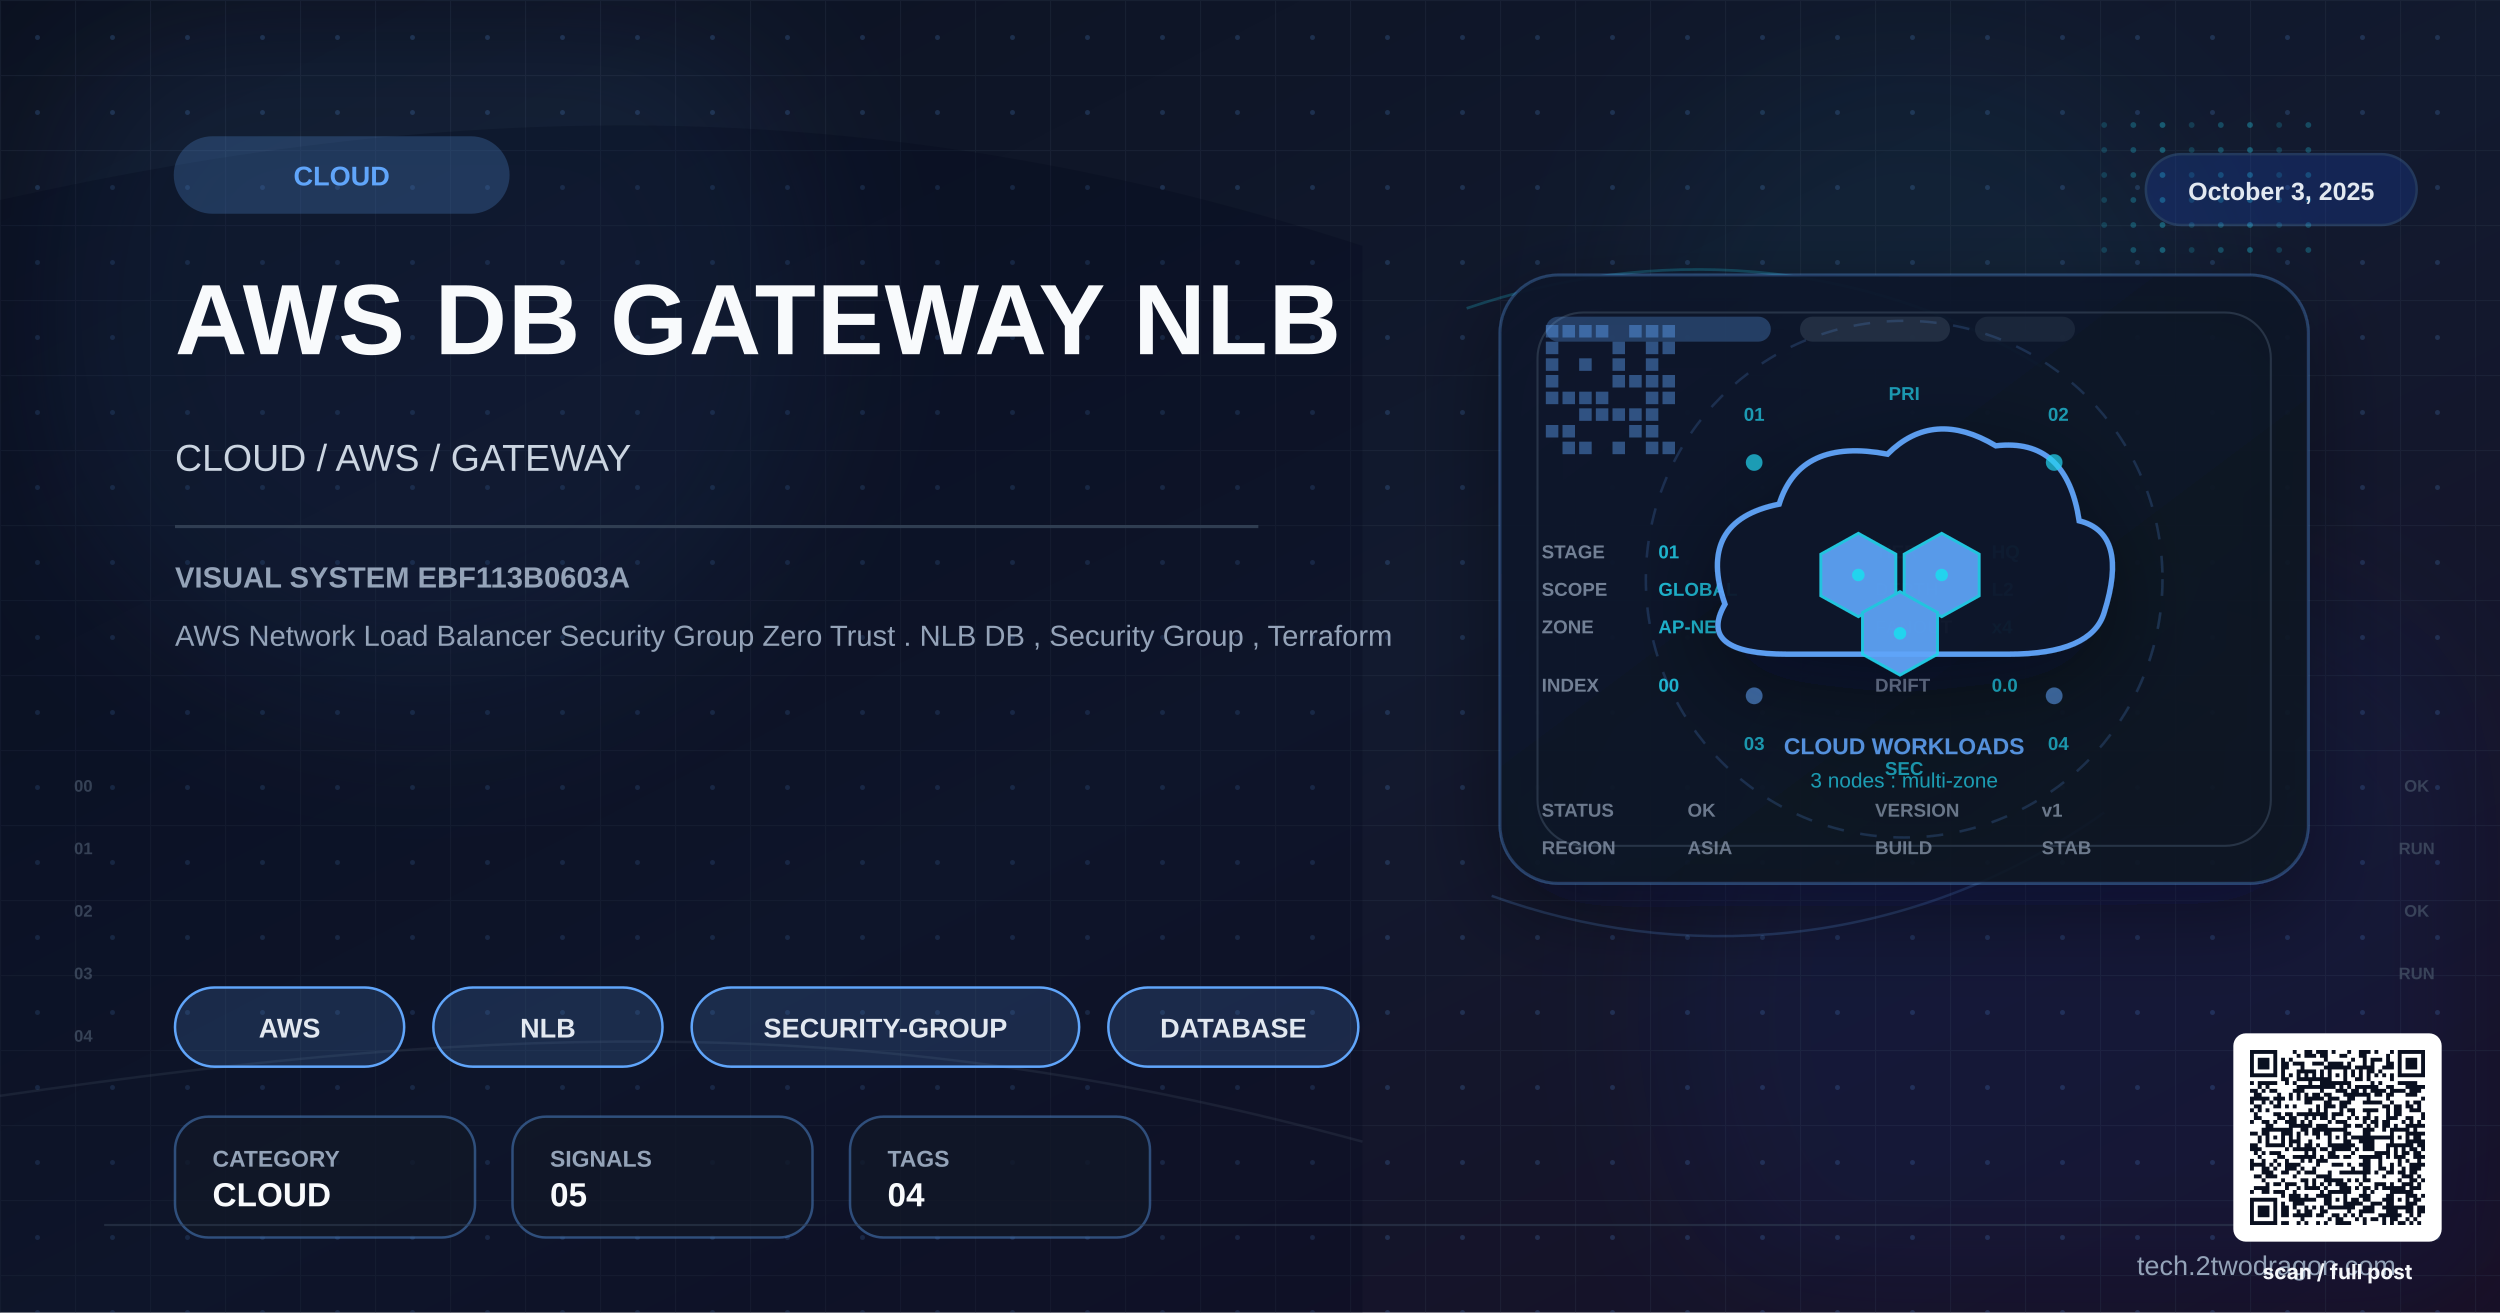
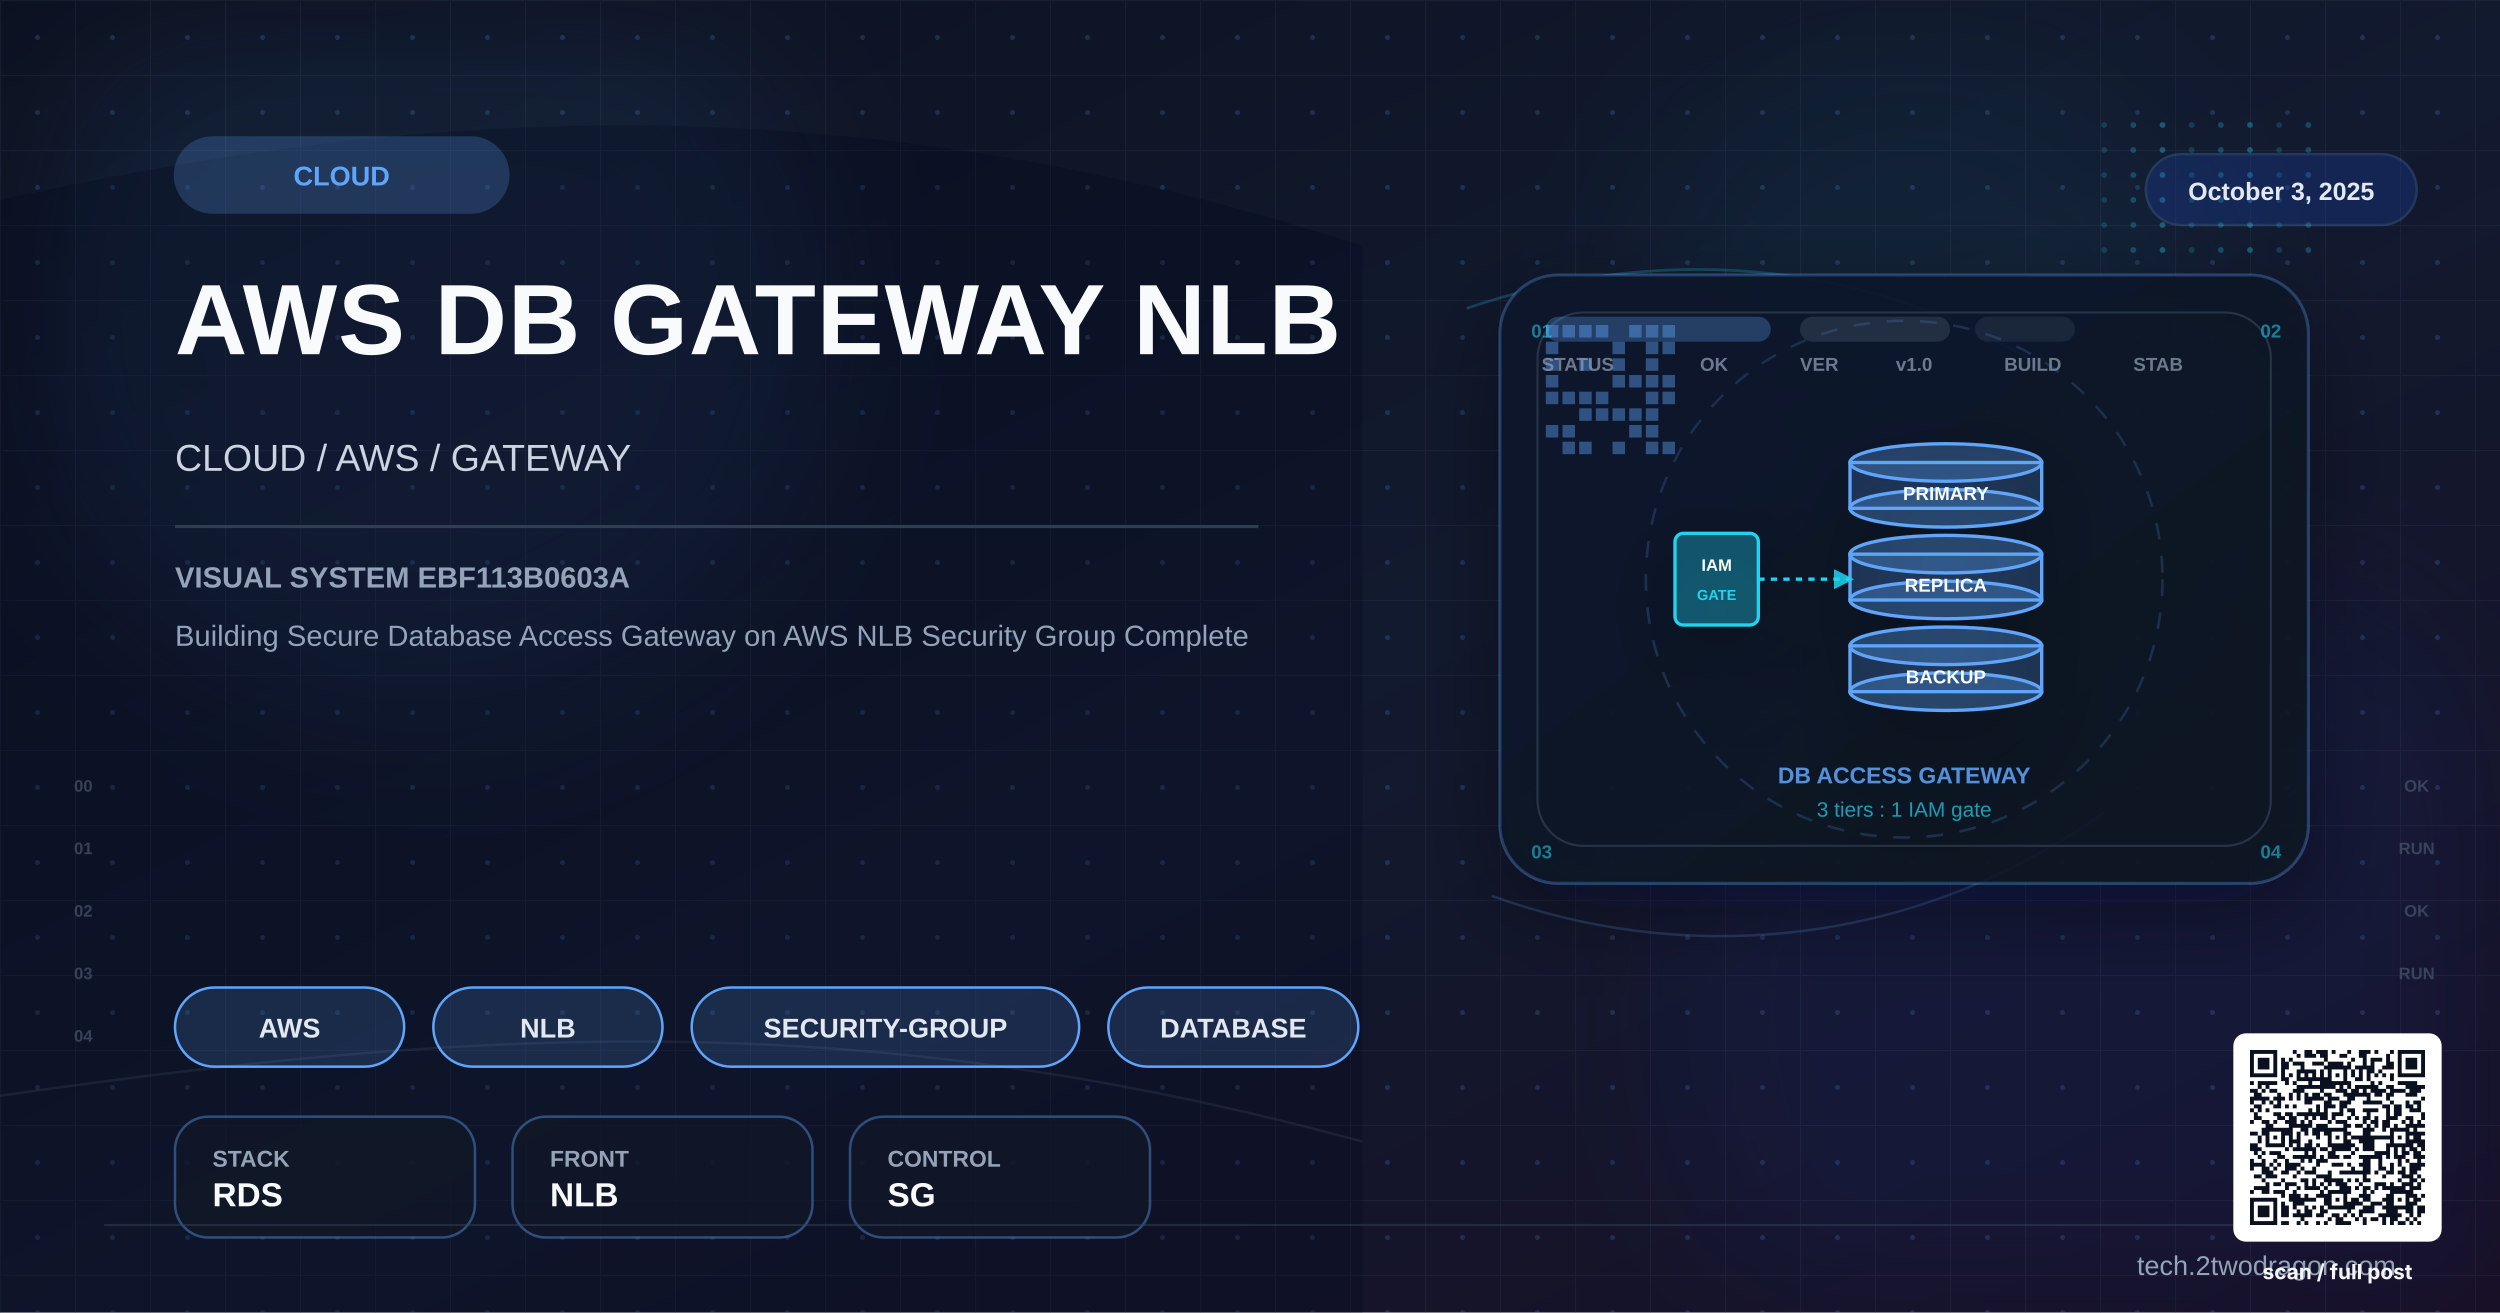
<svg xmlns="http://www.w3.org/2000/svg" viewBox="0 0 1200 630" width="1200" height="630" role="img" aria-label="cloud AWS DB Gateway NLB">
  <defs>
    <linearGradient id="bgSpreadXEBF1" x1="0%" y1="0%" x2="100%" y2="100%">
      <stop offset="0%" stop-color="#0b1120" />
      <stop offset="52%" stop-color="#121a2f" />
      <stop offset="100%" stop-color="#170f25" />
    </linearGradient>
    <linearGradient id="heroPanelXEBF1" x1="0%" y1="0%" x2="100%" y2="100%">
      <stop offset="0%" stop-color="#0f172a" stop-opacity="0.96" />
      <stop offset="100%" stop-color="#111827" stop-opacity="0.86" />
    </linearGradient>
    <pattern id="microGridXEBF1" x="0" y="0" width="36" height="36" patternUnits="userSpaceOnUse">
      <path d="M36 0H0V36" fill="none" stroke="#334155" stroke-width="1" opacity="0.25" />
      <circle cx="18" cy="18" r="1.2" fill="#60a5fa" opacity="0.18" />
    </pattern>
    <filter id="sgBlur" x="-30%" y="-30%" width="160%" height="160%">
      <feGaussianBlur stdDeviation="36" />
    </filter>
    <filter id="singleShadow" x="-30%" y="-30%" width="180%" height="180%">
      <feDropShadow dx="0" dy="14" stdDeviation="22" flood-color="#020617" flood-opacity="0.42" />
    </filter>
+     <marker id="sgArrow" viewBox="0 0 10 10" refX="8" refY="5" markerWidth="6" markerHeight="6" orient="auto">
+       <path d="M0 0 L10 5 L0 10 z" fill="#22d3ee" opacity="0.85" />
+     </marker>
  </defs>
  <rect width="1200" height="630" fill="url(#bgSpreadXEBF1)" />
  <rect width="1200" height="630" fill="url(#microGridXEBF1)" />
  <circle cx="202" cy="150" r="190" fill="#60a5fa" opacity="0.08" filter="url(#sgBlur)" />
  <circle cx="1020" cy="486" r="220" fill="#1d4ed8" opacity="0.08" filter="url(#sgBlur)" />
  <circle cx="920" cy="160" r="140" fill="#22d3ee" opacity="0.05" filter="url(#sgBlur)" />
  <path d="M0 96 C224 46 426 44 654 118 L654 630 L0 630 Z" fill="#020617" opacity="0.24" />
  <path d="M0 526 C248 490 426 486 654 548" fill="none" stroke="#475569" stroke-width="1.2" opacity="0.22" />
  <path d="M704 148 C792 118 892 122 980 176" fill="none" stroke="#22d3ee" stroke-width="1.3" opacity="0.24" />
  <path d="M716 430 C804 462 914 458 1010 390" fill="none" stroke="#60a5fa" stroke-width="1.2" opacity="0.22" />
  <rect x="720" y="132" width="388" height="292" rx="28" fill="url(#heroPanelXEBF1)" stroke="#60a5fa" stroke-opacity="0.28" stroke-width="1.4" filter="url(#singleShadow)" />
  <rect x="738" y="150" width="352" height="256" rx="22" fill="none" stroke="#334155" stroke-opacity="0.7" stroke-width="1" />
  <rect x="742" y="152" width="108" height="12" rx="6" fill="#60a5fa" opacity="0.28" />
  <rect x="864" y="152" width="72" height="12" rx="6" fill="#334155" opacity="0.55" />
  <rect x="948" y="152" width="48" height="12" rx="6" fill="#334155" opacity="0.35" />
  <g>
    <rect x="742" y="156" width="6" height="6" fill="#60a5fa" opacity="0.42" />
    <rect x="750" y="156" width="6" height="6" fill="#60a5fa" opacity="0.42" />
    <rect x="758" y="156" width="6" height="6" fill="#60a5fa" opacity="0.42" />
    <rect x="766" y="156" width="6" height="6" fill="#60a5fa" opacity="0.42" />
    <rect x="782" y="156" width="6" height="6" fill="#60a5fa" opacity="0.42" />
    <rect x="790" y="156" width="6" height="6" fill="#60a5fa" opacity="0.42" />
    <rect x="798" y="156" width="6" height="6" fill="#60a5fa" opacity="0.42" />
    <rect x="742" y="164" width="6" height="6" fill="#60a5fa" opacity="0.42" />
    <rect x="774" y="164" width="6" height="6" fill="#60a5fa" opacity="0.42" />
    <rect x="790" y="164" width="6" height="6" fill="#60a5fa" opacity="0.42" />
    <rect x="798" y="164" width="6" height="6" fill="#60a5fa" opacity="0.42" />
    <rect x="742" y="172" width="6" height="6" fill="#60a5fa" opacity="0.42" />
    <rect x="758" y="172" width="6" height="6" fill="#60a5fa" opacity="0.42" />
    <rect x="774" y="172" width="6" height="6" fill="#60a5fa" opacity="0.42" />
    <rect x="790" y="172" width="6" height="6" fill="#60a5fa" opacity="0.42" />
    <rect x="742" y="180" width="6" height="6" fill="#60a5fa" opacity="0.42" />
    <rect x="774" y="180" width="6" height="6" fill="#60a5fa" opacity="0.42" />
    <rect x="782" y="180" width="6" height="6" fill="#60a5fa" opacity="0.42" />
    <rect x="790" y="180" width="6" height="6" fill="#60a5fa" opacity="0.42" />
    <rect x="798" y="180" width="6" height="6" fill="#60a5fa" opacity="0.42" />
    <rect x="742" y="188" width="6" height="6" fill="#60a5fa" opacity="0.42" />
    <rect x="750" y="188" width="6" height="6" fill="#60a5fa" opacity="0.42" />
    <rect x="758" y="188" width="6" height="6" fill="#60a5fa" opacity="0.42" />
    <rect x="766" y="188" width="6" height="6" fill="#60a5fa" opacity="0.42" />
    <rect x="790" y="188" width="6" height="6" fill="#60a5fa" opacity="0.42" />
    <rect x="798" y="188" width="6" height="6" fill="#60a5fa" opacity="0.42" />
    <rect x="758" y="196" width="6" height="6" fill="#60a5fa" opacity="0.42" />
    <rect x="766" y="196" width="6" height="6" fill="#60a5fa" opacity="0.42" />
    <rect x="774" y="196" width="6" height="6" fill="#60a5fa" opacity="0.42" />
    <rect x="782" y="196" width="6" height="6" fill="#60a5fa" opacity="0.42" />
    <rect x="790" y="196" width="6" height="6" fill="#60a5fa" opacity="0.42" />
    <rect x="742" y="204" width="6" height="6" fill="#60a5fa" opacity="0.42" />
    <rect x="750" y="204" width="6" height="6" fill="#60a5fa" opacity="0.42" />
    <rect x="782" y="204" width="6" height="6" fill="#60a5fa" opacity="0.42" />
    <rect x="790" y="204" width="6" height="6" fill="#60a5fa" opacity="0.42" />
    <rect x="750" y="212" width="6" height="6" fill="#60a5fa" opacity="0.42" />
    <rect x="758" y="212" width="6" height="6" fill="#60a5fa" opacity="0.42" />
    <rect x="774" y="212" width="6" height="6" fill="#60a5fa" opacity="0.42" />
    <rect x="790" y="212" width="6" height="6" fill="#60a5fa" opacity="0.42" />
    <rect x="798" y="212" width="6" height="6" fill="#60a5fa" opacity="0.42" />
  </g>
  <circle cx="1010" cy="60" r="1.4" fill="#22d3ee" opacity="0.18" />
  <circle cx="1024" cy="60" r="1.4" fill="#22d3ee" opacity="0.26" />
  <circle cx="1038" cy="60" r="1.4" fill="#22d3ee" opacity="0.34" />
  <circle cx="1052" cy="60" r="1.4" fill="#22d3ee" opacity="0.18" />
  <circle cx="1066" cy="60" r="1.4" fill="#22d3ee" opacity="0.26" />
  <circle cx="1080" cy="60" r="1.4" fill="#22d3ee" opacity="0.34" />
  <circle cx="1094" cy="60" r="1.4" fill="#22d3ee" opacity="0.18" />
  <circle cx="1108" cy="60" r="1.4" fill="#22d3ee" opacity="0.26" />
  <circle cx="1010" cy="72" r="1.4" fill="#22d3ee" opacity="0.18" />
  <circle cx="1024" cy="72" r="1.4" fill="#22d3ee" opacity="0.26" />
  <circle cx="1038" cy="72" r="1.4" fill="#22d3ee" opacity="0.34" />
  <circle cx="1052" cy="72" r="1.4" fill="#22d3ee" opacity="0.18" />
  <circle cx="1066" cy="72" r="1.4" fill="#22d3ee" opacity="0.26" />
  <circle cx="1080" cy="72" r="1.4" fill="#22d3ee" opacity="0.34" />
  <circle cx="1094" cy="72" r="1.4" fill="#22d3ee" opacity="0.18" />
  <circle cx="1108" cy="72" r="1.4" fill="#22d3ee" opacity="0.26" />
  <circle cx="1010" cy="84" r="1.4" fill="#22d3ee" opacity="0.18" />
  <circle cx="1024" cy="84" r="1.4" fill="#22d3ee" opacity="0.26" />
  <circle cx="1038" cy="84" r="1.4" fill="#22d3ee" opacity="0.34" />
  <circle cx="1052" cy="84" r="1.4" fill="#22d3ee" opacity="0.18" />
  <circle cx="1066" cy="84" r="1.4" fill="#22d3ee" opacity="0.26" />
  <circle cx="1080" cy="84" r="1.4" fill="#22d3ee" opacity="0.34" />
  <circle cx="1094" cy="84" r="1.4" fill="#22d3ee" opacity="0.18" />
  <circle cx="1108" cy="84" r="1.4" fill="#22d3ee" opacity="0.26" />
  <circle cx="1010" cy="96" r="1.4" fill="#22d3ee" opacity="0.18" />
  <circle cx="1024" cy="96" r="1.4" fill="#22d3ee" opacity="0.26" />
  <circle cx="1038" cy="96" r="1.4" fill="#22d3ee" opacity="0.34" />
  <circle cx="1052" cy="96" r="1.4" fill="#22d3ee" opacity="0.18" />
  <circle cx="1066" cy="96" r="1.4" fill="#22d3ee" opacity="0.26" />
  <circle cx="1080" cy="96" r="1.4" fill="#22d3ee" opacity="0.34" />
  <circle cx="1094" cy="96" r="1.4" fill="#22d3ee" opacity="0.18" />
  <circle cx="1108" cy="96" r="1.4" fill="#22d3ee" opacity="0.26" />
  <circle cx="1010" cy="108" r="1.4" fill="#22d3ee" opacity="0.18" />
  <circle cx="1024" cy="108" r="1.4" fill="#22d3ee" opacity="0.26" />
  <circle cx="1038" cy="108" r="1.4" fill="#22d3ee" opacity="0.34" />
  <circle cx="1052" cy="108" r="1.4" fill="#22d3ee" opacity="0.18" />
  <circle cx="1066" cy="108" r="1.4" fill="#22d3ee" opacity="0.26" />
  <circle cx="1080" cy="108" r="1.4" fill="#22d3ee" opacity="0.34" />
  <circle cx="1094" cy="108" r="1.4" fill="#22d3ee" opacity="0.18" />
  <circle cx="1108" cy="108" r="1.4" fill="#22d3ee" opacity="0.26" />
  <circle cx="1010" cy="120" r="1.4" fill="#22d3ee" opacity="0.18" />
  <circle cx="1024" cy="120" r="1.4" fill="#22d3ee" opacity="0.26" />
  <circle cx="1038" cy="120" r="1.4" fill="#22d3ee" opacity="0.34" />
  <circle cx="1052" cy="120" r="1.4" fill="#22d3ee" opacity="0.18" />
  <circle cx="1066" cy="120" r="1.4" fill="#22d3ee" opacity="0.26" />
  <circle cx="1080" cy="120" r="1.4" fill="#22d3ee" opacity="0.34" />
  <circle cx="1094" cy="120" r="1.4" fill="#22d3ee" opacity="0.18" />
  <circle cx="1108" cy="120" r="1.4" fill="#22d3ee" opacity="0.26" />
-   <text x="842" y="202" font-family="Arial,sans-serif" font-size="9" font-weight="700" fill="#22d3ee" text-anchor="middle" opacity="0.7">01</text>
-   <text x="988" y="202" font-family="Arial,sans-serif" font-size="9" font-weight="700" fill="#22d3ee" text-anchor="middle" opacity="0.7">02</text>
-   <text x="842" y="360" font-family="Arial,sans-serif" font-size="9" font-weight="700" fill="#22d3ee" text-anchor="middle" opacity="0.7">03</text>
-   <text x="988" y="360" font-family="Arial,sans-serif" font-size="9" font-weight="700" fill="#22d3ee" text-anchor="middle" opacity="0.7">04</text>
-   <text x="914" y="192" font-family="Arial,sans-serif" font-size="9" font-weight="700" fill="#22d3ee" text-anchor="middle" opacity="0.7">PRI</text>
-   <text x="914" y="372" font-family="Arial,sans-serif" font-size="9" font-weight="700" fill="#22d3ee" text-anchor="middle" opacity="0.7">SEC</text>
-   <text x="740" y="392" font-family="Arial,sans-serif" font-size="9" font-weight="700" fill="#94a3b8" opacity="0.7">STATUS</text>
-   <text x="810" y="392" font-family="Arial,sans-serif" font-size="9" font-weight="700" fill="#94a3b8" opacity="0.7">OK</text>
-   <text x="740" y="410" font-family="Arial,sans-serif" font-size="9" font-weight="700" fill="#94a3b8" opacity="0.7">REGION</text>
-   <text x="810" y="410" font-family="Arial,sans-serif" font-size="9" font-weight="700" fill="#94a3b8" opacity="0.7">ASIA</text>
-   <text x="900" y="392" font-family="Arial,sans-serif" font-size="9" font-weight="700" fill="#94a3b8" opacity="0.7">VERSION</text>
-   <text x="980" y="392" font-family="Arial,sans-serif" font-size="9" font-weight="700" fill="#94a3b8" opacity="0.7">v1</text>
-   <text x="900" y="410" font-family="Arial,sans-serif" font-size="9" font-weight="700" fill="#94a3b8" opacity="0.7">BUILD</text>
-   <text x="980" y="410" font-family="Arial,sans-serif" font-size="9" font-weight="700" fill="#94a3b8" opacity="0.7">STAB</text>
+   <text x="740" y="162" font-family="Arial,sans-serif" font-size="9" font-weight="700" fill="#22d3ee" text-anchor="middle" opacity="0.55">01</text>
+   <text x="1090" y="162" font-family="Arial,sans-serif" font-size="9" font-weight="700" fill="#22d3ee" text-anchor="middle" opacity="0.55">02</text>
+   <text x="740" y="412" font-family="Arial,sans-serif" font-size="9" font-weight="700" fill="#22d3ee" text-anchor="middle" opacity="0.55">03</text>
+   <text x="1090" y="412" font-family="Arial,sans-serif" font-size="9" font-weight="700" fill="#22d3ee" text-anchor="middle" opacity="0.55">04</text>
+   <text x="740" y="178" font-family="Arial,sans-serif" font-size="9" font-weight="700" fill="#94a3b8" opacity="0.7">STATUS</text>
+   <text x="816" y="178" font-family="Arial,sans-serif" font-size="9" font-weight="700" fill="#94a3b8" opacity="0.7">OK</text>
+   <text x="864" y="178" font-family="Arial,sans-serif" font-size="9" font-weight="700" fill="#94a3b8" opacity="0.7">VER</text>
+   <text x="910" y="178" font-family="Arial,sans-serif" font-size="9" font-weight="700" fill="#94a3b8" opacity="0.7">v1.0</text>
+   <text x="962" y="178" font-family="Arial,sans-serif" font-size="9" font-weight="700" fill="#94a3b8" opacity="0.7">BUILD</text>
+   <text x="1024" y="178" font-family="Arial,sans-serif" font-size="9" font-weight="700" fill="#94a3b8" opacity="0.7">STAB</text>
  <text x="40" y="380" font-family="Arial,sans-serif" font-size="8" font-weight="700" fill="#475569" opacity="0.7" text-anchor="middle">00</text>
  <text x="40" y="410" font-family="Arial,sans-serif" font-size="8" font-weight="700" fill="#475569" opacity="0.7" text-anchor="middle">01</text>
  <text x="40" y="440" font-family="Arial,sans-serif" font-size="8" font-weight="700" fill="#475569" opacity="0.7" text-anchor="middle">02</text>
  <text x="40" y="470" font-family="Arial,sans-serif" font-size="8" font-weight="700" fill="#475569" opacity="0.7" text-anchor="middle">03</text>
  <text x="40" y="500" font-family="Arial,sans-serif" font-size="8" font-weight="700" fill="#475569" opacity="0.7" text-anchor="middle">04</text>
  <text x="1160" y="380" font-family="Arial,sans-serif" font-size="8" font-weight="700" fill="#475569" opacity="0.7" text-anchor="middle">OK</text>
  <text x="1160" y="410" font-family="Arial,sans-serif" font-size="8" font-weight="700" fill="#475569" opacity="0.7" text-anchor="middle">RUN</text>
  <text x="1160" y="440" font-family="Arial,sans-serif" font-size="8" font-weight="700" fill="#475569" opacity="0.7" text-anchor="middle">OK</text>
  <text x="1160" y="470" font-family="Arial,sans-serif" font-size="8" font-weight="700" fill="#475569" opacity="0.7" text-anchor="middle">RUN</text>
-   <text x="740" y="268" font-family="Arial,sans-serif" font-size="9" font-weight="700" fill="#94a3b8" opacity="0.75">STAGE</text>
-   <text x="796" y="268" font-family="Arial,sans-serif" font-size="9" font-weight="700" fill="#22d3ee" opacity="0.85">01</text>
-   <text x="740" y="286" font-family="Arial,sans-serif" font-size="9" font-weight="700" fill="#94a3b8" opacity="0.75">SCOPE</text>
-   <text x="796" y="286" font-family="Arial,sans-serif" font-size="9" font-weight="700" fill="#22d3ee" opacity="0.85">GLOBAL</text>
-   <text x="740" y="304" font-family="Arial,sans-serif" font-size="9" font-weight="700" fill="#94a3b8" opacity="0.75">ZONE</text>
-   <text x="796" y="304" font-family="Arial,sans-serif" font-size="9" font-weight="700" fill="#22d3ee" opacity="0.85">AP-NE</text>
-   <text x="900" y="268" font-family="Arial,sans-serif" font-size="9" font-weight="700" fill="#94a3b8" opacity="0.75">TIER</text>
-   <text x="956" y="268" font-family="Arial,sans-serif" font-size="9" font-weight="700" fill="#22d3ee" opacity="0.85">HQ</text>
-   <text x="900" y="286" font-family="Arial,sans-serif" font-size="9" font-weight="700" fill="#94a3b8" opacity="0.75">DEPTH</text>
-   <text x="956" y="286" font-family="Arial,sans-serif" font-size="9" font-weight="700" fill="#22d3ee" opacity="0.85">L2</text>
-   <text x="900" y="304" font-family="Arial,sans-serif" font-size="9" font-weight="700" fill="#94a3b8" opacity="0.75">FANOUT</text>
-   <text x="956" y="304" font-family="Arial,sans-serif" font-size="9" font-weight="700" fill="#22d3ee" opacity="0.85">x4</text>
-   <text x="740" y="332" font-family="Arial,sans-serif" font-size="9" font-weight="700" fill="#94a3b8" opacity="0.75">INDEX</text>
-   <text x="796" y="332" font-family="Arial,sans-serif" font-size="9" font-weight="700" fill="#22d3ee" opacity="0.85">00</text>
-   <text x="900" y="332" font-family="Arial,sans-serif" font-size="9" font-weight="700" fill="#94a3b8" opacity="0.75">DRIFT</text>
-   <text x="956" y="332" font-family="Arial,sans-serif" font-size="9" font-weight="700" fill="#22d3ee" opacity="0.85">0.0</text>
  <g transform="translate(914,278)" filter="url(#singleShadow)">
    <circle r="124" fill="none" stroke="#60a5fa" stroke-opacity="0.18" stroke-width="1.2" stroke-dasharray="8 8" />
-     <path d="M-86 12 Q-100 -28 -60 -36 Q-50 -68 -8 -60 Q14 -82 44 -64 Q78 -68 84 -28 Q108 -22 96 16 Q90 36 50 36 L-56 36 Q-100 36 -86 12 Z" fill="#0f172a" stroke="#60a5fa" stroke-width="2.6" opacity="0.94" />
-     <g fill="#60a5fa" stroke="#22d3ee" stroke-width="1.4" opacity="0.92">
-       <polygon points="-40,-12 -22,-22 -4,-12 -4,8 -22,18 -40,8" />
-       <polygon points="0,-12 18,-22 36,-12 36,8 18,18 0,8" />
-       <polygon points="-20,16 -2,6 16,16 16,36 -2,46 -20,36" />
+     <ellipse cx="20" cy="-56" rx="46" ry="9" fill="#60a5fa" fill-opacity="0.28" stroke="#60a5fa" stroke-width="1.6" />
+     <rect x="-26" y="-56" width="92" height="22" fill="#60a5fa" fill-opacity="0.18" stroke="#60a5fa" stroke-width="1.6" />
+     <ellipse cx="20" cy="-34" rx="46" ry="9" fill="#60a5fa" fill-opacity="0.28" stroke="#60a5fa" stroke-width="1.6" />
+     <ellipse cx="20" cy="-12" rx="46" ry="9" fill="#60a5fa" fill-opacity="0.28" stroke="#60a5fa" stroke-width="1.6" />
+     <rect x="-26" y="-12" width="92" height="22" fill="#60a5fa" fill-opacity="0.18" stroke="#60a5fa" stroke-width="1.6" />
+     <ellipse cx="20" cy="10" rx="46" ry="9" fill="#60a5fa" fill-opacity="0.28" stroke="#60a5fa" stroke-width="1.6" />
+     <ellipse cx="20" cy="32" rx="46" ry="9" fill="#60a5fa" fill-opacity="0.28" stroke="#60a5fa" stroke-width="1.6" />
+     <rect x="-26" y="32" width="92" height="22" fill="#60a5fa" fill-opacity="0.18" stroke="#60a5fa" stroke-width="1.6" />
+     <ellipse cx="20" cy="54" rx="46" ry="9" fill="#60a5fa" fill-opacity="0.28" stroke="#60a5fa" stroke-width="1.6" />
+     <text x="20" y="-38" text-anchor="middle" font-family="Arial,sans-serif" font-size="9" font-weight="700" fill="#f8fafc">PRIMARY</text>
+     <text x="20" y="6" text-anchor="middle" font-family="Arial,sans-serif" font-size="9" font-weight="700" fill="#f8fafc">REPLICA</text>
+     <text x="20" y="50" text-anchor="middle" font-family="Arial,sans-serif" font-size="9" font-weight="700" fill="#f8fafc">BACKUP</text>
+     <g transform="translate(-90 0)">
+       <rect x="-20" y="-22" width="40" height="44" rx="4" fill="#22d3ee" fill-opacity="0.32" stroke="#22d3ee" stroke-width="1.6" />
+       <text y="-4" text-anchor="middle" font-family="Arial,sans-serif" font-size="8" font-weight="900" fill="#f8fafc">IAM</text>
+       <text y="10" text-anchor="middle" font-family="Arial,sans-serif" font-size="7" font-weight="700" fill="#22d3ee">GATE</text>
    </g>
-     <g fill="#22d3ee">
-       <circle cx="-22" cy="-2" r="3" />
-       <circle cx="18" cy="-2" r="3" />
-       <circle cx="-2" cy="26" r="3" />
-     </g>
-     <circle cx="-72" cy="-56" r="4" fill="#22d3ee" opacity="0.7" />
-     <circle cx="72" cy="-56" r="4" fill="#22d3ee" opacity="0.7" />
-     <circle cx="-72" cy="56" r="4" fill="#60a5fa" opacity="0.5" />
-     <circle cx="72" cy="56" r="4" fill="#60a5fa" opacity="0.5" />
-     <text y="84" text-anchor="middle" font-family="Arial,sans-serif" font-size="11" font-weight="700" fill="#60a5fa" opacity="0.85">CLOUD WORKLOADS</text>
-     <text y="100" text-anchor="middle" font-family="Arial,sans-serif" font-size="10" fill="#22d3ee" opacity="0.7">3 nodes : multi-zone</text>
+     <line x1="-70" y1="0" x2="-26" y2="0" stroke="#22d3ee" stroke-width="1.6" stroke-dasharray="3 3" marker-end="url(#sgArrow)" />
+     <text y="98" text-anchor="middle" font-family="Arial,sans-serif" font-size="11" font-weight="700" fill="#60a5fa" opacity="0.85">DB ACCESS GATEWAY</text>
+     <text y="114" text-anchor="middle" font-family="Arial,sans-serif" font-size="10" fill="#22d3ee" opacity="0.7">3 tiers : 1 IAM gate</text>
  </g>
  <g transform="translate(84 66)">
    <rect width="160" height="36" rx="18" fill="#60a5fa" opacity="0.22" stroke="#60a5fa" stroke-width="1.2" />
    <text x="80" y="23" font-family="Arial,sans-serif" font-size="13" font-weight="700" fill="#60a5fa" text-anchor="middle">CLOUD</text>
  </g>
  <text x="84" y="170" font-family="Arial,sans-serif" font-size="48" font-weight="700" fill="#f8fafc" letter-spacing="0.5">AWS DB GATEWAY NLB</text>
  <text x="84" y="226" font-family="Arial,sans-serif" font-size="18" fill="#cbd5e1">CLOUD / AWS / GATEWAY</text>
  <rect x="84" y="252" width="520" height="1.5" fill="#334155" opacity="0.9" />
  <text x="84" y="282" font-family="Arial,sans-serif" font-size="14" font-weight="700" fill="#94a3b8">VISUAL SYSTEM EBF113B0603A</text>
-   <text x="84" y="310" font-family="Arial,sans-serif" font-size="14" fill="#94a3b8">AWS Network Load Balancer Security Group Zero Trust . NLB DB , Security Group , Terraform</text>
+   <text x="84" y="310" font-family="Arial,sans-serif" font-size="14" fill="#94a3b8">Building Secure Database Access Gateway on AWS NLB Security Group Complete</text>
  <g transform="translate(84 474)">
    <rect width="110" height="38" rx="19" fill="#60a5fa" fill-opacity="0.16" stroke="#60a5fa" stroke-width="1.2" />
    <text x="55" y="24" font-family="Arial,sans-serif" font-size="13" font-weight="700" fill="#e2e8f0" text-anchor="middle">AWS</text>
  </g>
  <g transform="translate(208 474)">
    <rect width="110" height="38" rx="19" fill="#60a5fa" fill-opacity="0.16" stroke="#60a5fa" stroke-width="1.2" />
    <text x="55" y="24" font-family="Arial,sans-serif" font-size="13" font-weight="700" fill="#e2e8f0" text-anchor="middle">NLB</text>
  </g>
  <g transform="translate(332 474)">
    <rect width="186" height="38" rx="19" fill="#60a5fa" fill-opacity="0.16" stroke="#60a5fa" stroke-width="1.2" />
    <text x="93" y="24" font-family="Arial,sans-serif" font-size="13" font-weight="700" fill="#e2e8f0" text-anchor="middle">SECURITY-GROUP</text>
  </g>
  <g transform="translate(532 474)">
    <rect width="120" height="38" rx="19" fill="#60a5fa" fill-opacity="0.16" stroke="#60a5fa" stroke-width="1.2" />
    <text x="60" y="24" font-family="Arial,sans-serif" font-size="13" font-weight="700" fill="#e2e8f0" text-anchor="middle">DATABASE</text>
  </g>
  <g transform="translate(84 536)">
    <rect width="144" height="58" rx="16" fill="#111827" fill-opacity="0.78" stroke="#60a5fa" stroke-opacity="0.4" stroke-width="1.2" />
-     <text x="18" y="24" font-family="Arial,sans-serif" font-size="11" font-weight="700" fill="#94a3b8">CATEGORY</text>
-     <text x="18" y="43" font-family="Arial,sans-serif" font-size="16" font-weight="700" fill="#f8fafc">CLOUD</text>
+     <text x="18" y="24" font-family="Arial,sans-serif" font-size="11" font-weight="700" fill="#94a3b8">STACK</text>
+     <text x="18" y="43" font-family="Arial,sans-serif" font-size="16" font-weight="700" fill="#f8fafc">RDS</text>
  </g>
  <g transform="translate(246 536)">
    <rect width="144" height="58" rx="16" fill="#111827" fill-opacity="0.78" stroke="#60a5fa" stroke-opacity="0.4" stroke-width="1.2" />
-     <text x="18" y="24" font-family="Arial,sans-serif" font-size="11" font-weight="700" fill="#94a3b8">SIGNALS</text>
-     <text x="18" y="43" font-family="Arial,sans-serif" font-size="16" font-weight="700" fill="#f8fafc">05</text>
+     <text x="18" y="24" font-family="Arial,sans-serif" font-size="11" font-weight="700" fill="#94a3b8">FRONT</text>
+     <text x="18" y="43" font-family="Arial,sans-serif" font-size="16" font-weight="700" fill="#f8fafc">NLB</text>
  </g>
  <g transform="translate(408 536)">
    <rect width="144" height="58" rx="16" fill="#111827" fill-opacity="0.78" stroke="#60a5fa" stroke-opacity="0.4" stroke-width="1.2" />
-     <text x="18" y="24" font-family="Arial,sans-serif" font-size="11" font-weight="700" fill="#94a3b8">TAGS</text>
-     <text x="18" y="43" font-family="Arial,sans-serif" font-size="16" font-weight="700" fill="#f8fafc">04</text>
+     <text x="18" y="24" font-family="Arial,sans-serif" font-size="11" font-weight="700" fill="#94a3b8">CONTROL</text>
+     <text x="18" y="43" font-family="Arial,sans-serif" font-size="16" font-weight="700" fill="#f8fafc">SG</text>
  </g>
  <g transform="translate(1030 74)">
    <rect width="130" height="34" rx="17" fill="#1d4ed8" opacity="0.22" stroke="#60a5fa" stroke-width="1.2" />
    <text x="65" y="22" font-family="Arial,sans-serif" font-size="12" font-weight="700" fill="#e2e8f0" text-anchor="middle">October 3, 2025</text>
  </g>
  <line x1="50" y1="588" x2="1150" y2="588" stroke="#334155" stroke-width="1" opacity="0.5" />
  <text x="1150" y="612" font-family="Arial,sans-serif" font-size="13" fill="#94a3b8" text-anchor="end">tech.2twodragon.com</text>
  <g transform="translate(1080,504)" filter="url(#softShadow)">
    <rect x="-8" y="-8" width="100" height="100" rx="6" fill="#FFFFFF" />
    <path fill="#0A1020" d="M0.0 0.0h13.067v1.867h-13.067z M20.533 0.0h1.867v1.867h-1.867z M26.133 0.0h3.733v1.867h-3.733z M31.733 0.0h5.6v1.867h-5.6z M39.2 0.0h1.867v1.867h-1.867z M46.667 0.0h1.867v1.867h-1.867z M52.267 0.0h5.6v1.867h-5.6z M59.733 0.0h1.867v1.867h-1.867z M67.2 0.0h1.867v1.867h-1.867z M70.933 0.0h13.067v1.867h-13.067z M0.0 1.867h1.867v1.867h-1.867z M11.2 1.867h1.867v1.867h-1.867z M22.4 1.867h1.867v1.867h-1.867z M26.133 1.867h5.6v1.867h-5.6z M33.6 1.867h3.733v1.867h-3.733z M42.933 1.867h3.733v1.867h-3.733z M52.267 1.867h3.733v1.867h-3.733z M65.333 1.867h1.867v1.867h-1.867z M70.933 1.867h1.867v1.867h-1.867z M82.133 1.867h1.867v1.867h-1.867z M0.0 3.733h1.867v1.867h-1.867z M3.733 3.733h5.6v1.867h-5.6z M11.2 3.733h1.867v1.867h-1.867z M14.933 3.733h1.867v1.867h-1.867z M18.667 3.733h1.867v1.867h-1.867z M35.467 3.733h1.867v1.867h-1.867z M48.533 3.733h1.867v1.867h-1.867z M54.133 3.733h1.867v1.867h-1.867z M57.867 3.733h5.6v1.867h-5.6z M65.333 3.733h1.867v1.867h-1.867z M70.933 3.733h1.867v1.867h-1.867z M74.667 3.733h5.6v1.867h-5.6z M82.133 3.733h1.867v1.867h-1.867z M0.0 5.6h1.867v1.867h-1.867z M3.733 5.6h5.6v1.867h-5.6z M11.2 5.6h1.867v1.867h-1.867z M14.933 5.6h3.733v1.867h-3.733z M20.533 5.6h5.6v1.867h-5.6z M29.867 5.6h5.6v1.867h-5.6z M37.333 5.6h7.467v1.867h-7.467z M46.667 5.6h1.867v1.867h-1.867z M54.133 5.6h1.867v1.867h-1.867z M57.867 5.6h1.867v1.867h-1.867z M65.333 5.6h3.733v1.867h-3.733z M70.933 5.6h1.867v1.867h-1.867z M74.667 5.6h5.6v1.867h-5.6z M82.133 5.6h1.867v1.867h-1.867z M0.0 7.467h1.867v1.867h-1.867z M3.733 7.467h5.6v1.867h-5.6z M11.2 7.467h1.867v1.867h-1.867z M14.933 7.467h3.733v1.867h-3.733z M24.267 7.467h1.867v1.867h-1.867z M35.467 7.467h13.067v1.867h-13.067z M50.4 7.467h9.333v1.867h-9.333z M63.467 7.467h5.6v1.867h-5.6z M70.933 7.467h1.867v1.867h-1.867z M74.667 7.467h5.6v1.867h-5.6z M82.133 7.467h1.867v1.867h-1.867z M0.0 9.333h1.867v1.867h-1.867z M11.2 9.333h1.867v1.867h-1.867z M14.933 9.333h1.867v1.867h-1.867z M22.4 9.333h9.333v1.867h-9.333z M33.6 9.333h1.867v1.867h-1.867z M37.333 9.333h1.867v1.867h-1.867z M44.8 9.333h1.867v1.867h-1.867z M48.533 9.333h1.867v1.867h-1.867z M52.267 9.333h1.867v1.867h-1.867z M56.0 9.333h3.733v1.867h-3.733z M61.6 9.333h1.867v1.867h-1.867z M70.933 9.333h1.867v1.867h-1.867z M82.133 9.333h1.867v1.867h-1.867z M0.0 11.2h13.067v1.867h-13.067z M14.933 11.2h1.867v1.867h-1.867z M18.667 11.2h1.867v1.867h-1.867z M22.4 11.2h1.867v1.867h-1.867z M26.133 11.2h1.867v1.867h-1.867z M29.867 11.2h1.867v1.867h-1.867z M33.6 11.2h1.867v1.867h-1.867z M37.333 11.2h1.867v1.867h-1.867z M41.067 11.2h1.867v1.867h-1.867z M44.8 11.2h1.867v1.867h-1.867z M48.533 11.2h1.867v1.867h-1.867z M52.267 11.2h1.867v1.867h-1.867z M56.0 11.2h1.867v1.867h-1.867z M59.733 11.2h1.867v1.867h-1.867z M63.467 11.2h1.867v1.867h-1.867z M67.2 11.2h1.867v1.867h-1.867z M70.933 11.2h13.067v1.867h-13.067z M14.933 13.067h3.733v1.867h-3.733z M22.4 13.067h16.8v1.867h-16.8z M44.8 13.067h1.867v1.867h-1.867z M50.4 13.067h3.733v1.867h-3.733z M56.0 13.067h1.867v1.867h-1.867z M67.2 13.067h1.867v1.867h-1.867z M0.0 14.933h1.867v1.867h-1.867z M3.733 14.933h9.333v1.867h-9.333z M16.8 14.933h1.867v1.867h-1.867z M20.533 14.933h1.867v1.867h-1.867z M28.0 14.933h1.867v1.867h-1.867z M33.6 14.933h14.933v1.867h-14.933z M57.867 14.933h1.867v1.867h-1.867z M61.6 14.933h1.867v1.867h-1.867z M70.933 14.933h9.333v1.867h-9.333z M3.733 16.8h1.867v1.867h-1.867z M7.467 16.8h1.867v1.867h-1.867z M22.4 16.8h18.667v1.867h-18.667z M42.933 16.8h1.867v1.867h-1.867z M46.667 16.8h1.867v1.867h-1.867z M50.4 16.8h11.2v1.867h-11.2z M65.333 16.8h3.733v1.867h-3.733z M74.667 16.8h9.333v1.867h-9.333z M0.0 18.667h3.733v1.867h-3.733z M5.6 18.667h1.867v1.867h-1.867z M9.333 18.667h3.733v1.867h-3.733z M20.533 18.667h5.6v1.867h-5.6z M33.6 18.667h1.867v1.867h-1.867z M41.067 18.667h5.6v1.867h-5.6z M48.533 18.667h3.733v1.867h-3.733z M54.133 18.667h1.867v1.867h-1.867z M57.867 18.667h7.467v1.867h-7.467z M67.2 18.667h7.467v1.867h-7.467z M76.533 18.667h5.6v1.867h-5.6z M1.867 20.533h3.733v1.867h-3.733z M13.067 20.533h1.867v1.867h-1.867z M18.667 20.533h1.867v1.867h-1.867z M22.4 20.533h1.867v1.867h-1.867z M26.133 20.533h1.867v1.867h-1.867z M29.867 20.533h3.733v1.867h-3.733z M35.467 20.533h3.733v1.867h-3.733z M44.8 20.533h13.067v1.867h-13.067z M59.733 20.533h3.733v1.867h-3.733z M65.333 20.533h3.733v1.867h-3.733z M74.667 20.533h5.6v1.867h-5.6z M0.0 22.4h9.333v1.867h-9.333z M11.2 22.4h5.6v1.867h-5.6z M18.667 22.4h1.867v1.867h-1.867z M22.4 22.4h1.867v1.867h-1.867z M26.133 22.4h9.333v1.867h-9.333z M37.333 22.4h5.6v1.867h-5.6z M46.667 22.4h3.733v1.867h-3.733z M56.0 22.4h1.867v1.867h-1.867z M65.333 22.4h1.867v1.867h-1.867z M82.133 22.4h1.867v1.867h-1.867z M0.0 24.267h1.867v1.867h-1.867z M5.6 24.267h1.867v1.867h-1.867z M9.333 24.267h1.867v1.867h-1.867z M13.067 24.267h1.867v1.867h-1.867z M26.133 24.267h3.733v1.867h-3.733z M35.467 24.267h3.733v1.867h-3.733z M42.933 24.267h5.6v1.867h-5.6z M54.133 24.267h9.333v1.867h-9.333z M67.2 24.267h1.867v1.867h-1.867z M74.667 24.267h1.867v1.867h-1.867z M78.4 24.267h3.733v1.867h-3.733z M1.867 26.133h3.733v1.867h-3.733z M11.2 26.133h3.733v1.867h-3.733z M16.8 26.133h1.867v1.867h-1.867z M20.533 26.133h1.867v1.867h-1.867z M31.733 26.133h1.867v1.867h-1.867z M35.467 26.133h5.6v1.867h-5.6z M42.933 26.133h3.733v1.867h-3.733z M63.467 26.133h3.733v1.867h-3.733z M69.067 26.133h3.733v1.867h-3.733z M74.667 26.133h3.733v1.867h-3.733z M80.267 26.133h1.867v1.867h-1.867z M0.0 28.0h1.867v1.867h-1.867z M3.733 28.0h1.867v1.867h-1.867z M7.467 28.0h1.867v1.867h-1.867z M28.0 28.0h1.867v1.867h-1.867z M31.733 28.0h1.867v1.867h-1.867z M35.467 28.0h1.867v1.867h-1.867z M42.933 28.0h1.867v1.867h-1.867z M46.667 28.0h3.733v1.867h-3.733z M54.133 28.0h7.467v1.867h-7.467z M65.333 28.0h1.867v1.867h-1.867z M69.067 28.0h3.733v1.867h-3.733z M76.533 28.0h5.6v1.867h-5.6z M1.867 29.867h1.867v1.867h-1.867z M11.2 29.867h3.733v1.867h-3.733z M16.8 29.867h3.733v1.867h-3.733z M22.4 29.867h14.933v1.867h-14.933z M39.2 29.867h5.6v1.867h-5.6z M48.533 29.867h1.867v1.867h-1.867z M56.0 29.867h1.867v1.867h-1.867z M65.333 29.867h1.867v1.867h-1.867z M69.067 29.867h3.733v1.867h-3.733z M82.133 29.867h1.867v1.867h-1.867z M1.867 31.733h3.733v1.867h-3.733z M13.067 31.733h3.733v1.867h-3.733z M18.667 31.733h3.733v1.867h-3.733z M26.133 31.733h1.867v1.867h-1.867z M29.867 31.733h1.867v1.867h-1.867z M33.6 31.733h3.733v1.867h-3.733z M39.2 31.733h1.867v1.867h-1.867z M46.667 31.733h1.867v1.867h-1.867z M50.4 31.733h1.867v1.867h-1.867z M54.133 31.733h3.733v1.867h-3.733z M59.733 31.733h1.867v1.867h-1.867z M65.333 31.733h5.6v1.867h-5.6z M74.667 31.733h3.733v1.867h-3.733z M82.133 31.733h1.867v1.867h-1.867z M0.0 33.6h1.867v1.867h-1.867z M5.6 33.6h3.733v1.867h-3.733z M11.2 33.6h1.867v1.867h-1.867z M16.8 33.6h5.6v1.867h-5.6z M24.267 33.6h1.867v1.867h-1.867z M28.0 33.6h1.867v1.867h-1.867z M37.333 33.6h1.867v1.867h-1.867z M41.067 33.6h5.6v1.867h-5.6z M54.133 33.6h1.867v1.867h-1.867z M57.867 33.6h3.733v1.867h-3.733z M63.467 33.6h3.733v1.867h-3.733z M72.8 33.6h1.867v1.867h-1.867z M76.533 33.6h1.867v1.867h-1.867z M80.267 33.6h1.867v1.867h-1.867z M7.467 35.467h3.733v1.867h-3.733z M18.667 35.467h11.2v1.867h-11.2z M31.733 35.467h5.6v1.867h-5.6z M44.8 35.467h3.733v1.867h-3.733z M50.4 35.467h3.733v1.867h-3.733z M56.0 35.467h1.867v1.867h-1.867z M59.733 35.467h1.867v1.867h-1.867z M63.467 35.467h3.733v1.867h-3.733z M69.067 35.467h1.867v1.867h-1.867z M74.667 35.467h9.333v1.867h-9.333z M5.6 37.333h14.933v1.867h-14.933z M24.267 37.333h3.733v1.867h-3.733z M29.867 37.333h16.8v1.867h-16.8z M54.133 37.333h5.6v1.867h-5.6z M63.467 37.333h1.867v1.867h-1.867z M67.2 37.333h9.333v1.867h-9.333z M78.4 37.333h1.867v1.867h-1.867z M0.0 39.2h3.733v1.867h-3.733z M5.6 39.2h3.733v1.867h-3.733z M14.933 39.2h5.6v1.867h-5.6z M22.4 39.2h1.867v1.867h-1.867z M26.133 39.2h1.867v1.867h-1.867z M29.867 39.2h3.733v1.867h-3.733z M35.467 39.2h3.733v1.867h-3.733z M44.8 39.2h3.733v1.867h-3.733z M54.133 39.2h3.733v1.867h-3.733z M67.2 39.2h1.867v1.867h-1.867z M74.667 39.2h9.333v1.867h-9.333z M3.733 41.067h1.867v1.867h-1.867z M7.467 41.067h1.867v1.867h-1.867z M11.2 41.067h1.867v1.867h-1.867z M14.933 41.067h1.867v1.867h-1.867z M18.667 41.067h1.867v1.867h-1.867z M22.4 41.067h1.867v1.867h-1.867z M31.733 41.067h1.867v1.867h-1.867z M37.333 41.067h1.867v1.867h-1.867z M41.067 41.067h1.867v1.867h-1.867z M44.8 41.067h1.867v1.867h-1.867z M48.533 41.067h20.533v1.867h-20.533z M70.933 41.067h1.867v1.867h-1.867z M74.667 41.067h1.867v1.867h-1.867z M78.4 41.067h3.733v1.867h-3.733z M3.733 42.933h1.867v1.867h-1.867z M7.467 42.933h1.867v1.867h-1.867z M14.933 42.933h1.867v1.867h-1.867z M18.667 42.933h5.6v1.867h-5.6z M28.0 42.933h1.867v1.867h-1.867z M37.333 42.933h1.867v1.867h-1.867z M44.8 42.933h3.733v1.867h-3.733z M52.267 42.933h7.467v1.867h-7.467z M67.2 42.933h1.867v1.867h-1.867z M74.667 42.933h9.333v1.867h-9.333z M0.0 44.8h3.733v1.867h-3.733z M7.467 44.8h9.333v1.867h-9.333z M18.667 44.8h1.867v1.867h-1.867z M22.4 44.8h1.867v1.867h-1.867z M26.133 44.8h3.733v1.867h-3.733z M31.733 44.8h1.867v1.867h-1.867z M37.333 44.8h13.067v1.867h-13.067z M54.133 44.8h5.6v1.867h-5.6z M65.333 44.8h13.067v1.867h-13.067z M80.267 44.8h3.733v1.867h-3.733z M0.0 46.667h5.6v1.867h-5.6z M16.8 46.667h1.867v1.867h-1.867z M20.533 46.667h11.2v1.867h-11.2z M33.6 46.667h3.733v1.867h-3.733z M39.2 46.667h9.333v1.867h-9.333z M50.4 46.667h1.867v1.867h-1.867z M54.133 46.667h5.6v1.867h-5.6z M65.333 46.667h1.867v1.867h-1.867z M69.067 46.667h1.867v1.867h-1.867z M72.8 46.667h1.867v1.867h-1.867z M76.533 46.667h3.733v1.867h-3.733z M82.133 46.667h1.867v1.867h-1.867z M1.867 48.533h1.867v1.867h-1.867z M5.6 48.533h1.867v1.867h-1.867z M9.333 48.533h5.6v1.867h-5.6z M26.133 48.533h1.867v1.867h-1.867z M29.867 48.533h1.867v1.867h-1.867z M37.333 48.533h3.733v1.867h-3.733z M48.533 48.533h1.867v1.867h-1.867z M59.733 48.533h7.467v1.867h-7.467z M69.067 48.533h1.867v1.867h-1.867z M72.8 48.533h3.733v1.867h-3.733z M78.4 48.533h3.733v1.867h-3.733z M3.733 50.4h1.867v1.867h-1.867z M13.067 50.4h3.733v1.867h-3.733z M20.533 50.4h11.2v1.867h-11.2z M33.6 50.4h1.867v1.867h-1.867z M37.333 50.4h5.6v1.867h-5.6z M44.8 50.4h3.733v1.867h-3.733z M52.267 50.4h11.2v1.867h-11.2z M65.333 50.4h1.867v1.867h-1.867z M69.067 50.4h5.6v1.867h-5.6z M78.4 50.4h5.6v1.867h-5.6z M0.0 52.267h1.867v1.867h-1.867z M5.6 52.267h1.867v1.867h-1.867z M11.2 52.267h1.867v1.867h-1.867z M16.8 52.267h1.867v1.867h-1.867z M24.267 52.267h1.867v1.867h-1.867z M28.0 52.267h1.867v1.867h-1.867z M31.733 52.267h5.6v1.867h-5.6z M54.133 52.267h3.733v1.867h-3.733z M61.6 52.267h1.867v1.867h-1.867z M70.933 52.267h1.867v1.867h-1.867z M74.667 52.267h1.867v1.867h-1.867z M80.267 52.267h1.867v1.867h-1.867z M0.0 54.133h7.467v1.867h-7.467z M9.333 54.133h1.867v1.867h-1.867z M13.067 54.133h1.867v1.867h-1.867z M16.8 54.133h7.467v1.867h-7.467z M31.733 54.133h1.867v1.867h-1.867z M39.2 54.133h5.6v1.867h-5.6z M46.667 54.133h1.867v1.867h-1.867z M52.267 54.133h5.6v1.867h-5.6z M61.6 54.133h1.867v1.867h-1.867z M67.2 54.133h1.867v1.867h-1.867z M70.933 54.133h1.867v1.867h-1.867z M76.533 54.133h7.467v1.867h-7.467z M0.0 56.0h1.867v1.867h-1.867z M5.6 56.0h3.733v1.867h-3.733z M11.2 56.0h1.867v1.867h-1.867z M16.8 56.0h5.6v1.867h-5.6z M24.267 56.0h1.867v1.867h-1.867z M29.867 56.0h1.867v1.867h-1.867z M48.533 56.0h1.867v1.867h-1.867z M54.133 56.0h3.733v1.867h-3.733z M61.6 56.0h3.733v1.867h-3.733z M67.2 56.0h1.867v1.867h-1.867z M72.8 56.0h1.867v1.867h-1.867z M76.533 56.0h5.6v1.867h-5.6z M5.6 57.867h5.6v1.867h-5.6z M14.933 57.867h3.733v1.867h-3.733z M22.4 57.867h1.867v1.867h-1.867z M26.133 57.867h5.6v1.867h-5.6z M37.333 57.867h1.867v1.867h-1.867z M42.933 57.867h14.933v1.867h-14.933z M59.733 57.867h1.867v1.867h-1.867z M65.333 57.867h3.733v1.867h-3.733z M70.933 57.867h3.733v1.867h-3.733z M76.533 57.867h3.733v1.867h-3.733z M1.867 59.733h3.733v1.867h-3.733z M7.467 59.733h5.6v1.867h-5.6z M20.533 59.733h1.867v1.867h-1.867z M31.733 59.733h7.467v1.867h-7.467z M54.133 59.733h1.867v1.867h-1.867z M63.467 59.733h1.867v1.867h-1.867z M72.8 59.733h5.6v1.867h-5.6z M80.267 59.733h1.867v1.867h-1.867z M5.6 61.6h1.867v1.867h-1.867z M14.933 61.6h1.867v1.867h-1.867z M24.267 61.6h3.733v1.867h-3.733z M29.867 61.6h1.867v1.867h-1.867z M35.467 61.6h9.333v1.867h-9.333z M46.667 61.6h1.867v1.867h-1.867z M50.4 61.6h1.867v1.867h-1.867z M54.133 61.6h3.733v1.867h-3.733z M70.933 61.6h1.867v1.867h-1.867z M76.533 61.6h3.733v1.867h-3.733z M82.133 61.6h1.867v1.867h-1.867z M7.467 63.467h1.867v1.867h-1.867z M11.2 63.467h3.733v1.867h-3.733z M16.8 63.467h5.6v1.867h-5.6z M26.133 63.467h1.867v1.867h-1.867z M29.867 63.467h1.867v1.867h-1.867z M33.6 63.467h1.867v1.867h-1.867z M37.333 63.467h1.867v1.867h-1.867z M41.067 63.467h5.6v1.867h-5.6z M52.267 63.467h1.867v1.867h-1.867z M59.733 63.467h5.6v1.867h-5.6z M67.2 63.467h1.867v1.867h-1.867z M72.8 63.467h5.6v1.867h-5.6z M80.267 63.467h1.867v1.867h-1.867z M1.867 65.333h7.467v1.867h-7.467z M16.8 65.333h1.867v1.867h-1.867z M22.4 65.333h1.867v1.867h-1.867z M26.133 65.333h7.467v1.867h-7.467z M35.467 65.333h1.867v1.867h-1.867z M42.933 65.333h5.6v1.867h-5.6z M50.4 65.333h1.867v1.867h-1.867z M54.133 65.333h3.733v1.867h-3.733z M59.733 65.333h1.867v1.867h-1.867z M63.467 65.333h11.2v1.867h-11.2z M76.533 65.333h5.6v1.867h-5.6z M0.0 67.2h1.867v1.867h-1.867z M5.6 67.2h3.733v1.867h-3.733z M11.2 67.2h5.6v1.867h-5.6z M20.533 67.2h1.867v1.867h-1.867z M33.6 67.2h1.867v1.867h-1.867z M37.333 67.2h11.2v1.867h-11.2z M54.133 67.2h1.867v1.867h-1.867z M57.867 67.2h1.867v1.867h-1.867z M67.2 67.2h11.2v1.867h-11.2z M14.933 69.067h1.867v1.867h-1.867z M18.667 69.067h5.6v1.867h-5.6z M26.133 69.067h1.867v1.867h-1.867z M31.733 69.067h7.467v1.867h-7.467z M44.8 69.067h1.867v1.867h-1.867z M52.267 69.067h5.6v1.867h-5.6z M65.333 69.067h3.733v1.867h-3.733z M74.667 69.067h5.6v1.867h-5.6z M82.133 69.067h1.867v1.867h-1.867z M0.0 70.933h13.067v1.867h-13.067z M18.667 70.933h13.067v1.867h-13.067z M35.467 70.933h3.733v1.867h-3.733z M41.067 70.933h1.867v1.867h-1.867z M44.8 70.933h1.867v1.867h-1.867z M48.533 70.933h3.733v1.867h-3.733z M54.133 70.933h3.733v1.867h-3.733z M63.467 70.933h5.6v1.867h-5.6z M70.933 70.933h1.867v1.867h-1.867z M74.667 70.933h1.867v1.867h-1.867z M78.4 70.933h3.733v1.867h-3.733z M0.0 72.8h1.867v1.867h-1.867z M11.2 72.8h1.867v1.867h-1.867z M14.933 72.8h1.867v1.867h-1.867z M20.533 72.8h5.6v1.867h-5.6z M35.467 72.8h3.733v1.867h-3.733z M44.8 72.8h9.333v1.867h-9.333z M57.867 72.8h5.6v1.867h-5.6z M65.333 72.8h3.733v1.867h-3.733z M74.667 72.8h5.6v1.867h-5.6z M0.0 74.667h1.867v1.867h-1.867z M3.733 74.667h5.6v1.867h-5.6z M11.2 74.667h1.867v1.867h-1.867z M14.933 74.667h3.733v1.867h-3.733z M20.533 74.667h1.867v1.867h-1.867z M26.133 74.667h1.867v1.867h-1.867z M29.867 74.667h1.867v1.867h-1.867z M33.6 74.667h1.867v1.867h-1.867z M37.333 74.667h13.067v1.867h-13.067z M54.133 74.667h5.6v1.867h-5.6z M63.467 74.667h14.933v1.867h-14.933z M80.267 74.667h3.733v1.867h-3.733z M0.0 76.533h1.867v1.867h-1.867z M3.733 76.533h5.6v1.867h-5.6z M11.2 76.533h1.867v1.867h-1.867z M14.933 76.533h3.733v1.867h-3.733z M22.4 76.533h1.867v1.867h-1.867z M26.133 76.533h3.733v1.867h-3.733z M33.6 76.533h3.733v1.867h-3.733z M46.667 76.533h1.867v1.867h-1.867z M52.267 76.533h7.467v1.867h-7.467z M65.333 76.533h5.6v1.867h-5.6z M74.667 76.533h3.733v1.867h-3.733z M80.267 76.533h3.733v1.867h-3.733z M0.0 78.4h1.867v1.867h-1.867z M3.733 78.4h5.6v1.867h-5.6z M11.2 78.4h1.867v1.867h-1.867z M14.933 78.4h3.733v1.867h-3.733z M20.533 78.4h9.333v1.867h-9.333z M31.733 78.4h3.733v1.867h-3.733z M39.2 78.4h3.733v1.867h-3.733z M44.8 78.4h1.867v1.867h-1.867z M48.533 78.4h1.867v1.867h-1.867z M52.267 78.4h1.867v1.867h-1.867z M61.6 78.4h11.2v1.867h-11.2z M76.533 78.4h1.867v1.867h-1.867z M80.267 78.4h1.867v1.867h-1.867z M0.0 80.267h1.867v1.867h-1.867z M11.2 80.267h1.867v1.867h-1.867z M24.267 80.267h1.867v1.867h-1.867z M37.333 80.267h1.867v1.867h-1.867z M41.067 80.267h3.733v1.867h-3.733z M50.4 80.267h1.867v1.867h-1.867z M54.133 80.267h1.867v1.867h-1.867z M57.867 80.267h3.733v1.867h-3.733z M63.467 80.267h1.867v1.867h-1.867z M67.2 80.267h3.733v1.867h-3.733z M74.667 80.267h1.867v1.867h-1.867z M78.4 80.267h1.867v1.867h-1.867z M0.0 82.133h13.067v1.867h-13.067z M14.933 82.133h3.733v1.867h-3.733z M22.4 82.133h1.867v1.867h-1.867z M26.133 82.133h1.867v1.867h-1.867z M31.733 82.133h1.867v1.867h-1.867z M35.467 82.133h1.867v1.867h-1.867z M41.067 82.133h7.467v1.867h-7.467z M54.133 82.133h1.867v1.867h-1.867z M63.467 82.133h1.867v1.867h-1.867z M67.2 82.133h1.867v1.867h-1.867z M70.933 82.133h3.733v1.867h-3.733z M76.533 82.133h1.867v1.867h-1.867z M80.267 82.133h1.867v1.867h-1.867z" />
  </g>
  <text x="1122" y="614" font-family="Inter, Helvetica, Arial, sans-serif" font-size="10" font-weight="700" fill="#F5F7FA" text-anchor="middle">scan / full post</text>
</svg>
